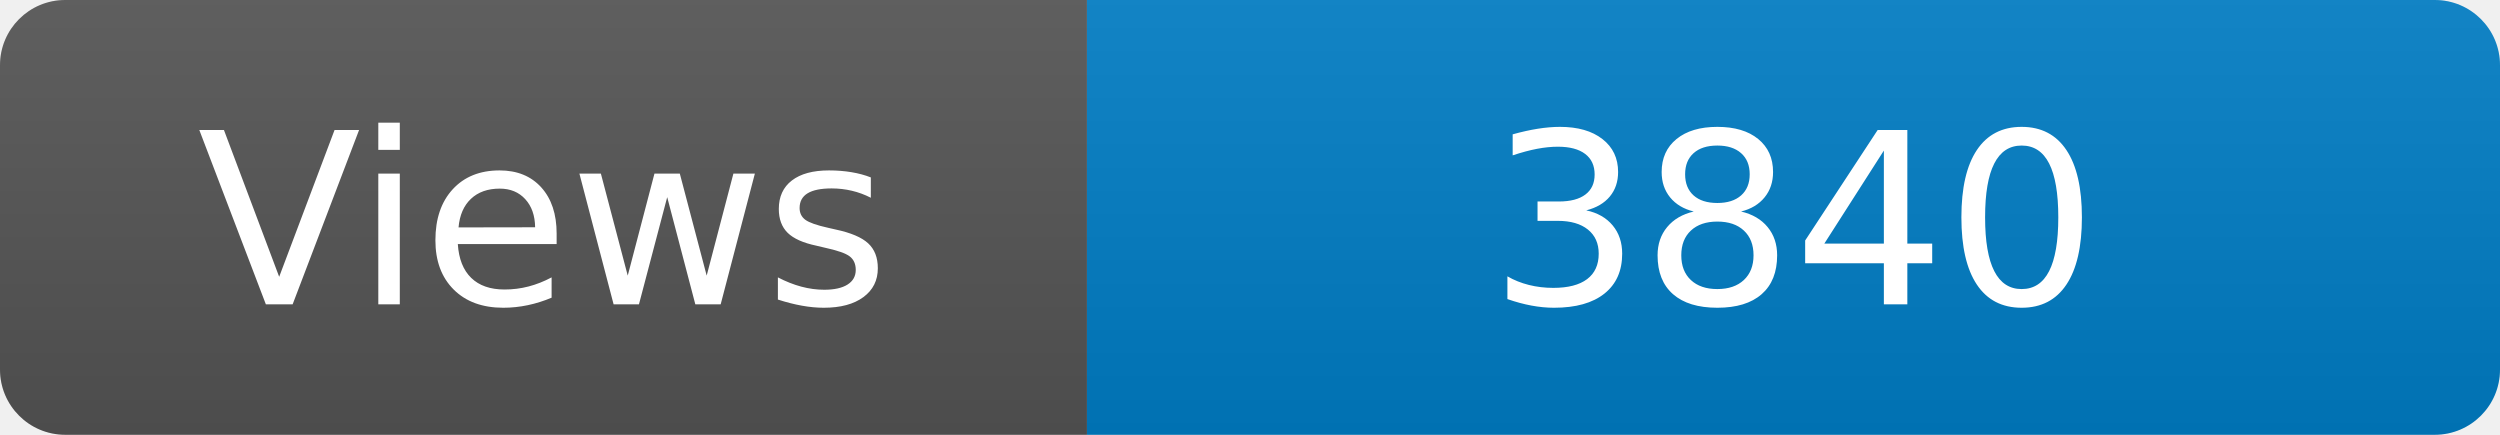
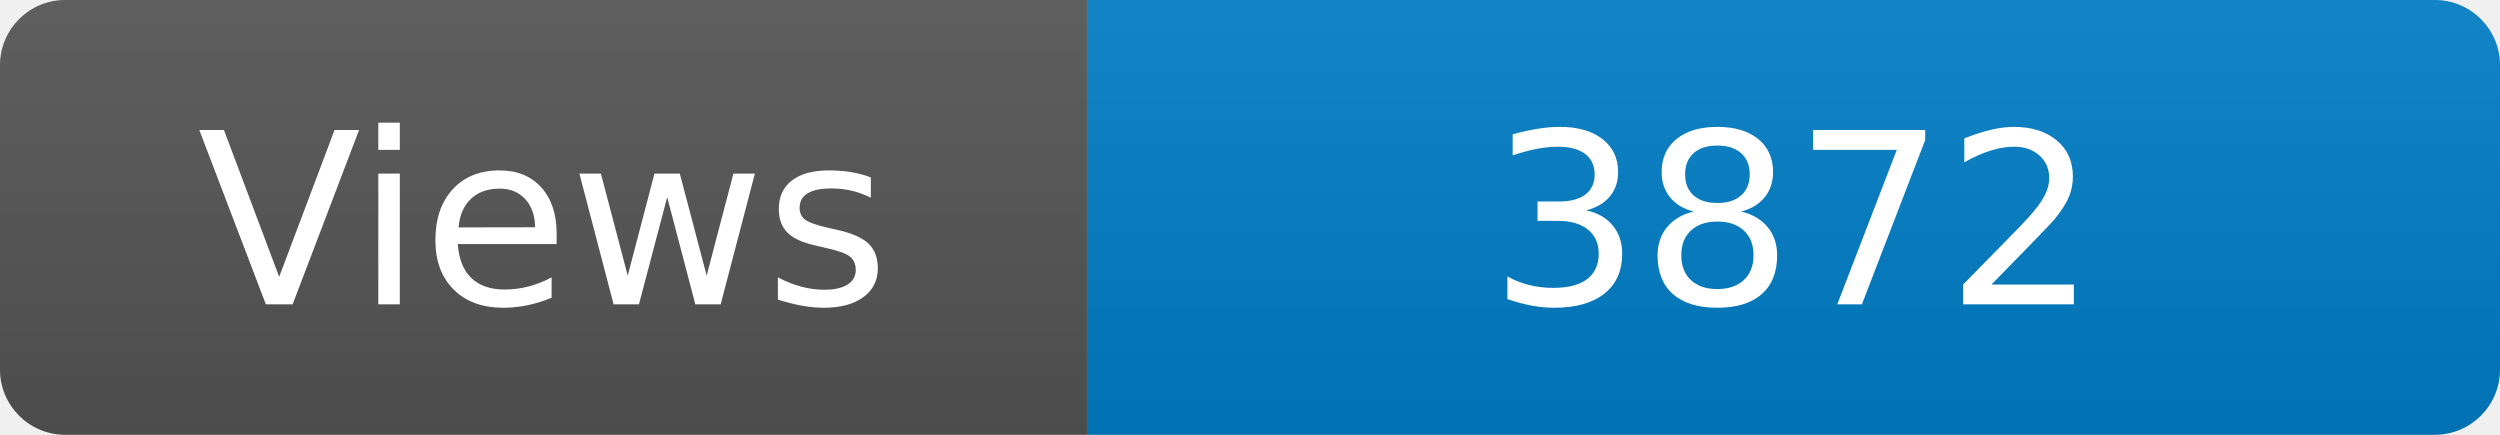
<svg xmlns="http://www.w3.org/2000/svg" width="115" height="20" role="img" aria-label="Maintained?: yes">
  <linearGradient id="s" x2="0" y2="100%">
    <stop offset="0" stop-color="#bbb" stop-opacity=".1" />
    <stop offset="1" stop-opacity=".1" />
  </linearGradient>
  <clipPath id="r">
    <rect width="115" height="20" rx="3" fill="#fff" />
  </clipPath>
  <g clip-path="url(#r)">
    <rect width="50" height="20" fill="#555" />
    <rect x="50" width="160" height="20" fill="#007ec6" />
    <rect width="115" height="20" fill="url(#s)" />
  </g>
  <g fill="#fff" text-anchor="middle" font-family="Verdana,Geneva,DejaVu Sans,sans-serif" font-size="110">
    <text x="250" y="140" transform="scale(.1)" fill="#fff">Views</text>
-     <text x="825" y="140" transform="scale(.1)" fill="#fff">3840</text>
+     <text x="825" y="140" transform="scale(.1)" fill="#fff">3872</text>
  </g>
</svg>
